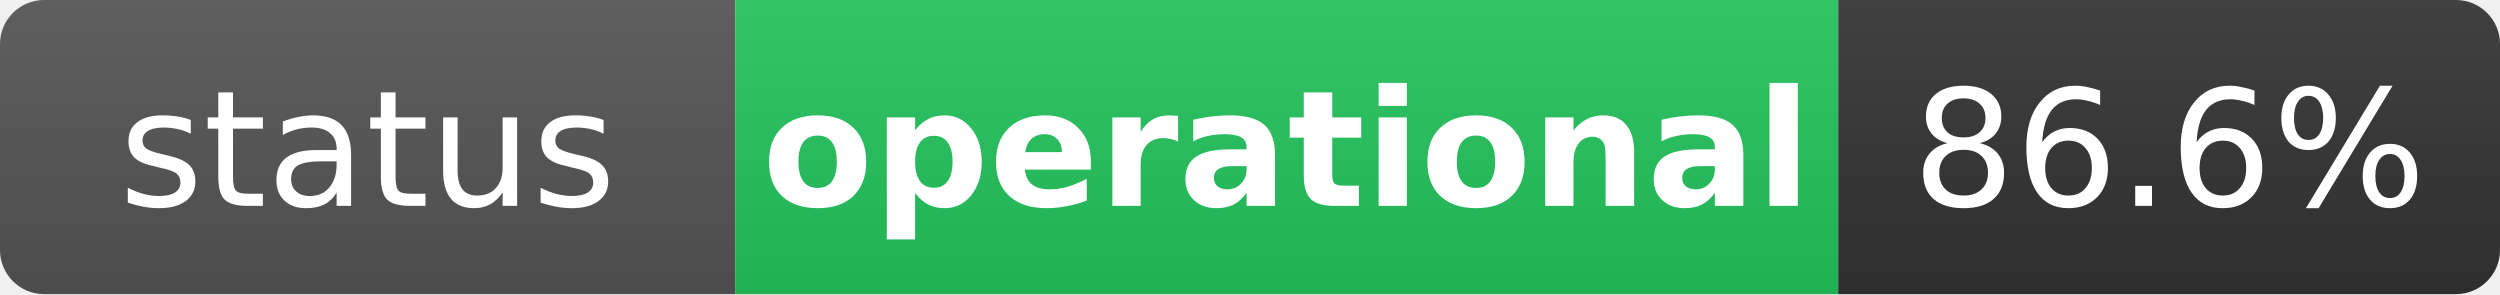
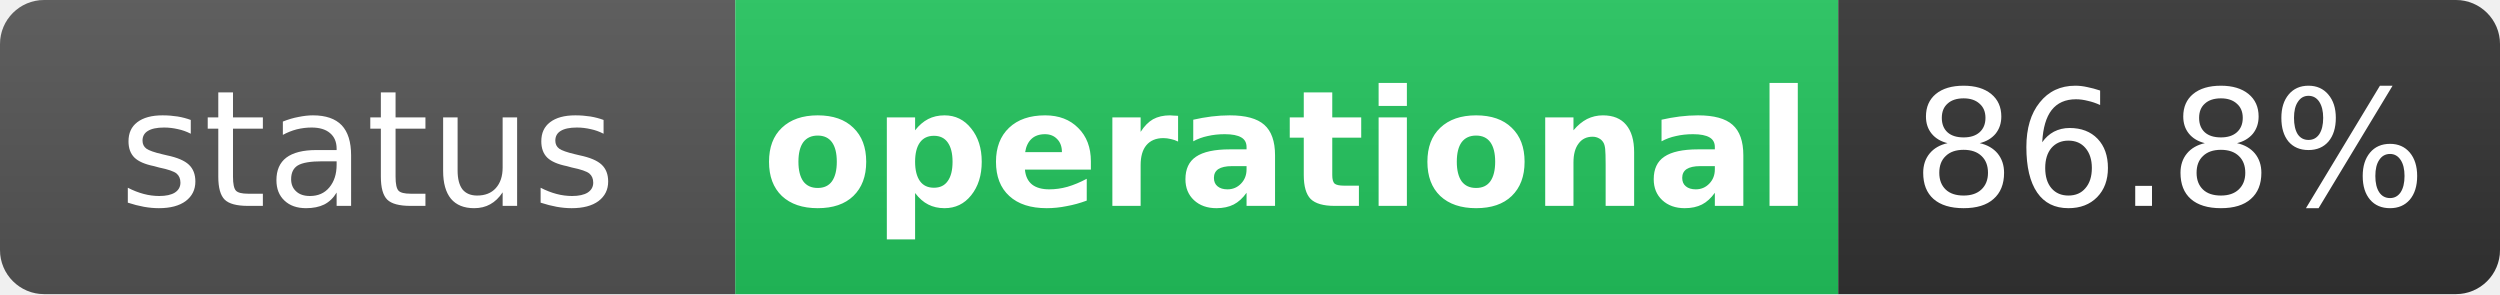
<svg xmlns="http://www.w3.org/2000/svg" width="170" height="20" role="img" aria-label="status: operational">
  <linearGradient id="s" x2="0" y2="100%">
    <stop offset="0" stop-color="#bbb" stop-opacity=".1" />
    <stop offset="1" stop-opacity=".1" />
  </linearGradient>
  <clipPath id="r">
    <rect width="170" height="20" rx="3" fill="#fff" />
  </clipPath>
  <g clip-path="url(#r)">
    <rect width="50" height="20" fill="#555" />
    <rect x="50" width="75" height="20" fill="#22c55e" />
    <rect x="125" width="45" height="20" fill="#333" />
    <rect width="170" height="20" fill="url(#s)" />
  </g>
  <g fill="#fff" text-anchor="middle" font-family="Verdana,Geneva,DejaVu Sans,sans-serif" text-rendering="geometricPrecision" font-size="11">
    <text x="25" y="14" fill="#fff">status</text>
    <text x="87.5" y="14" fill="#fff" font-weight="bold">operational</text>
-     <text x="147.5" y="14" fill="#fff">86.6%</text>
+     <text x="147.5" y="14" fill="#fff">86.8%</text>
  </g>
</svg>
